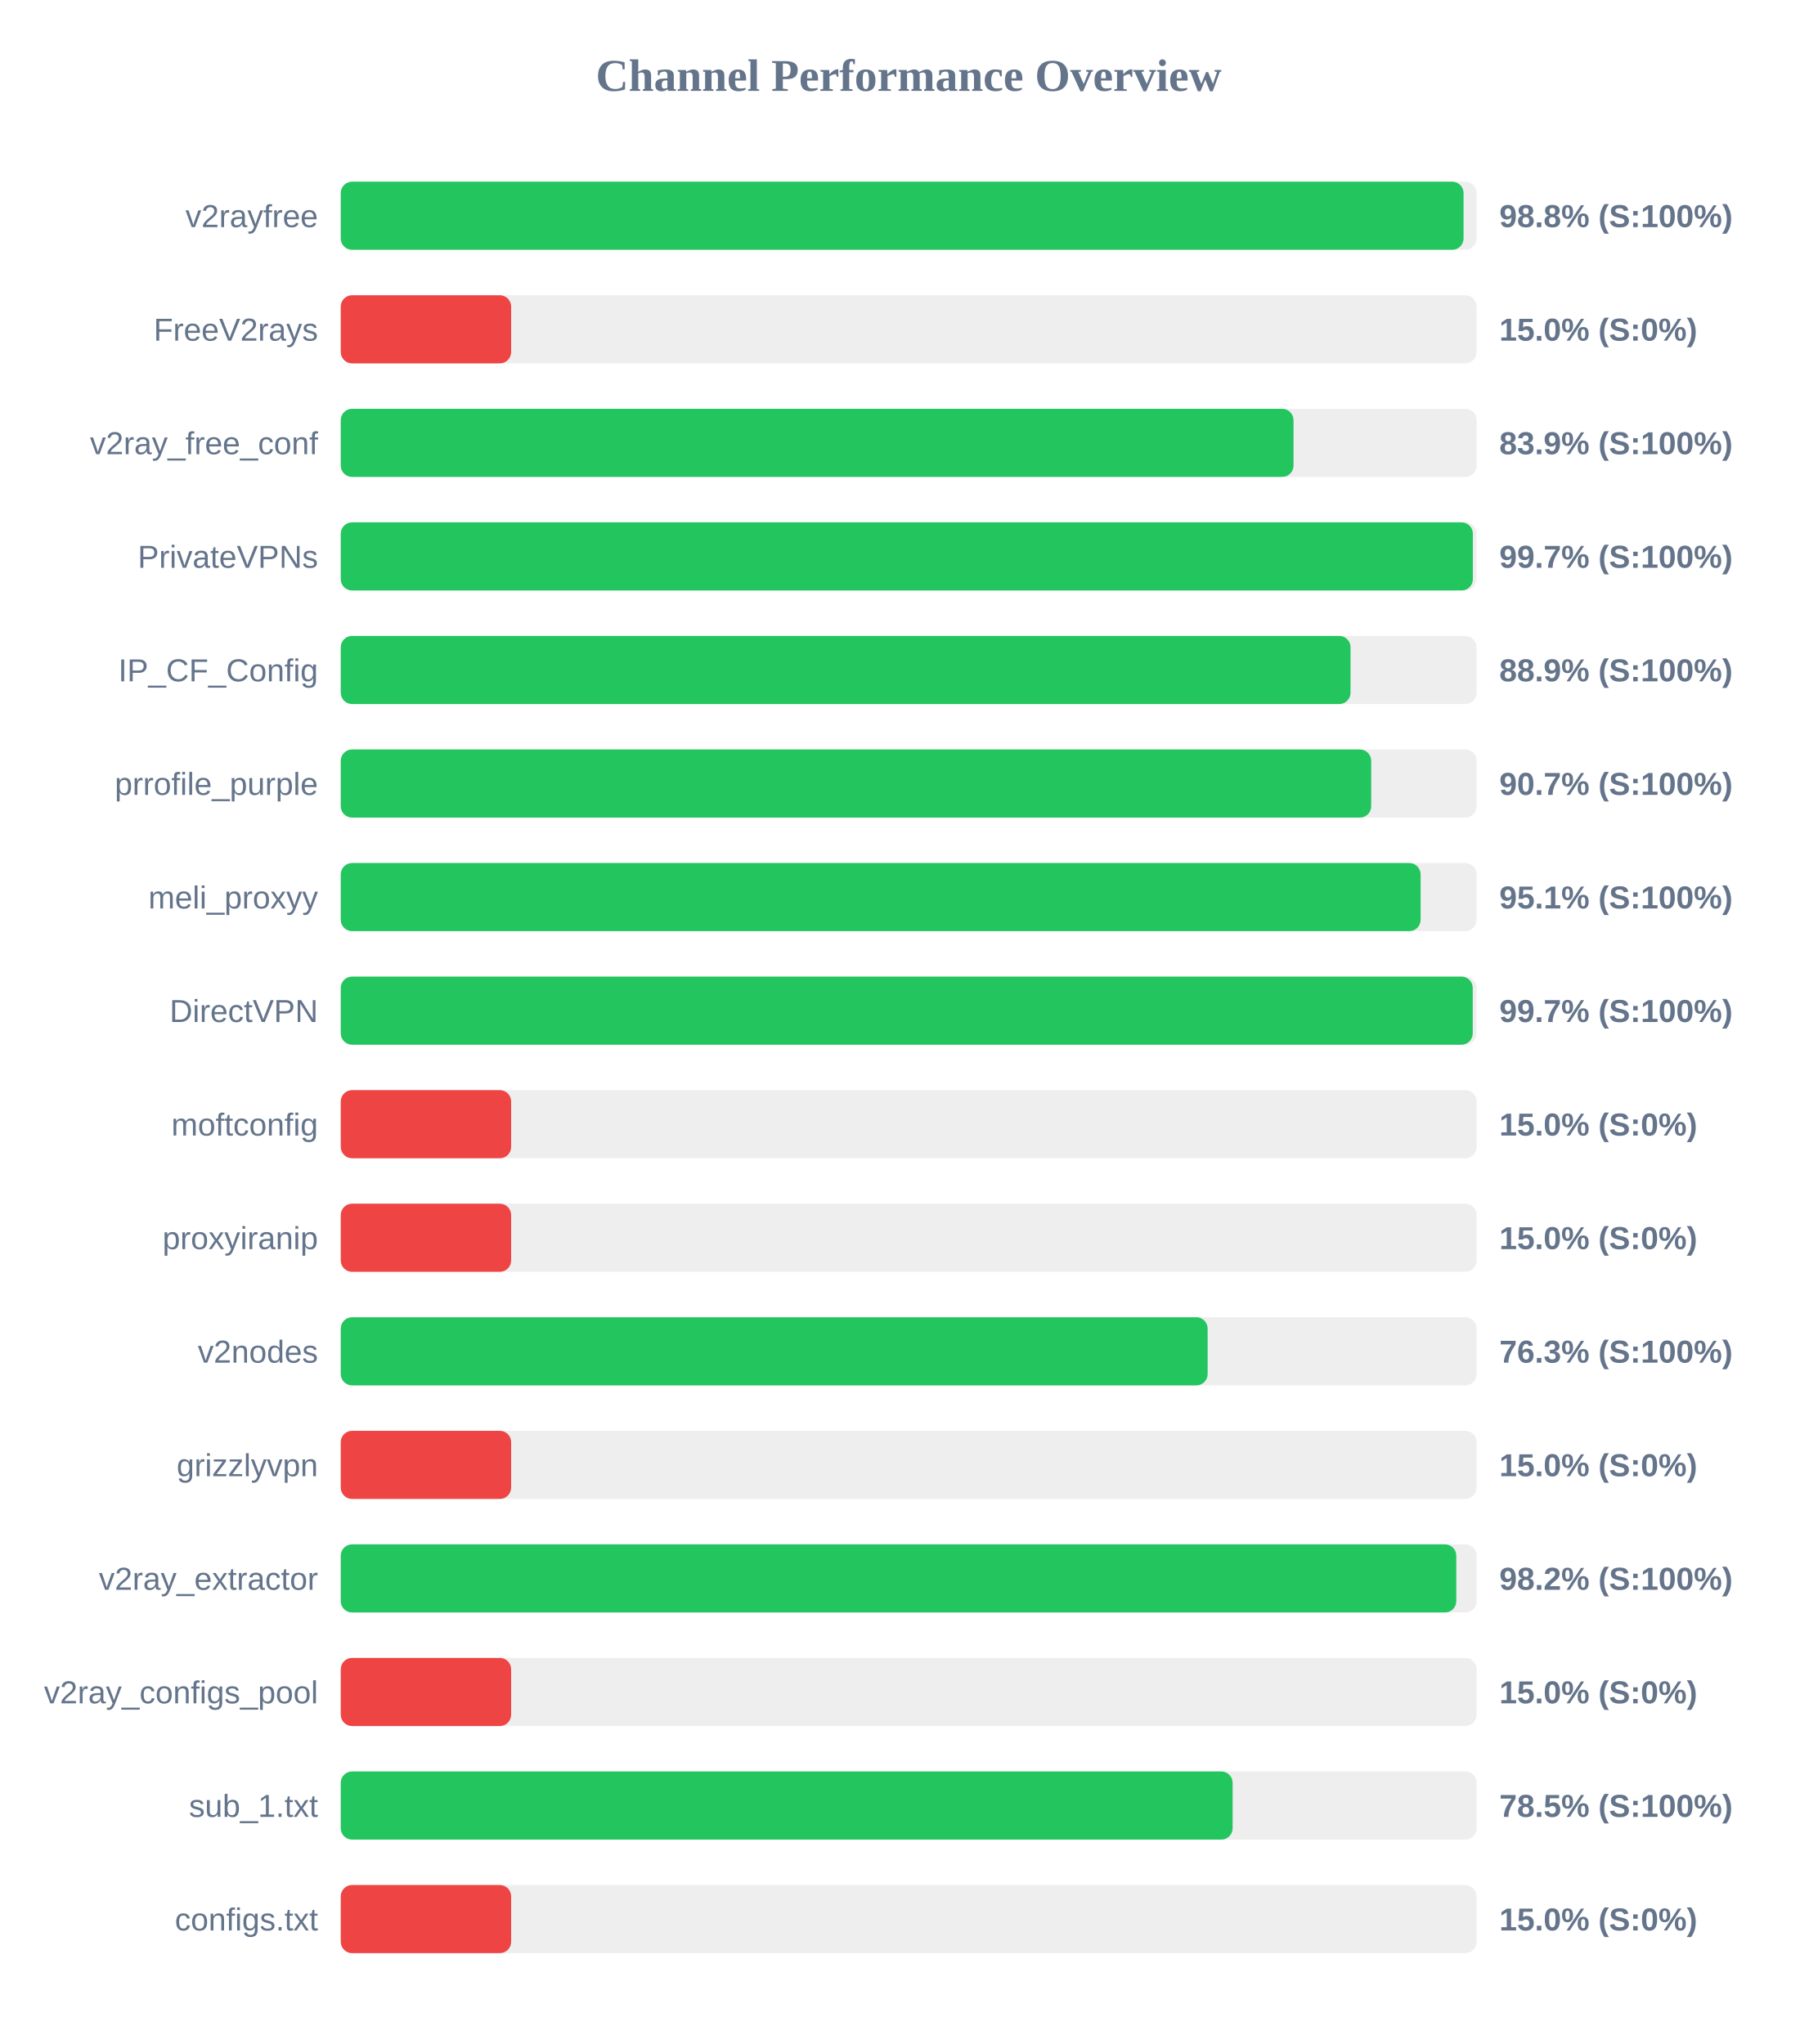
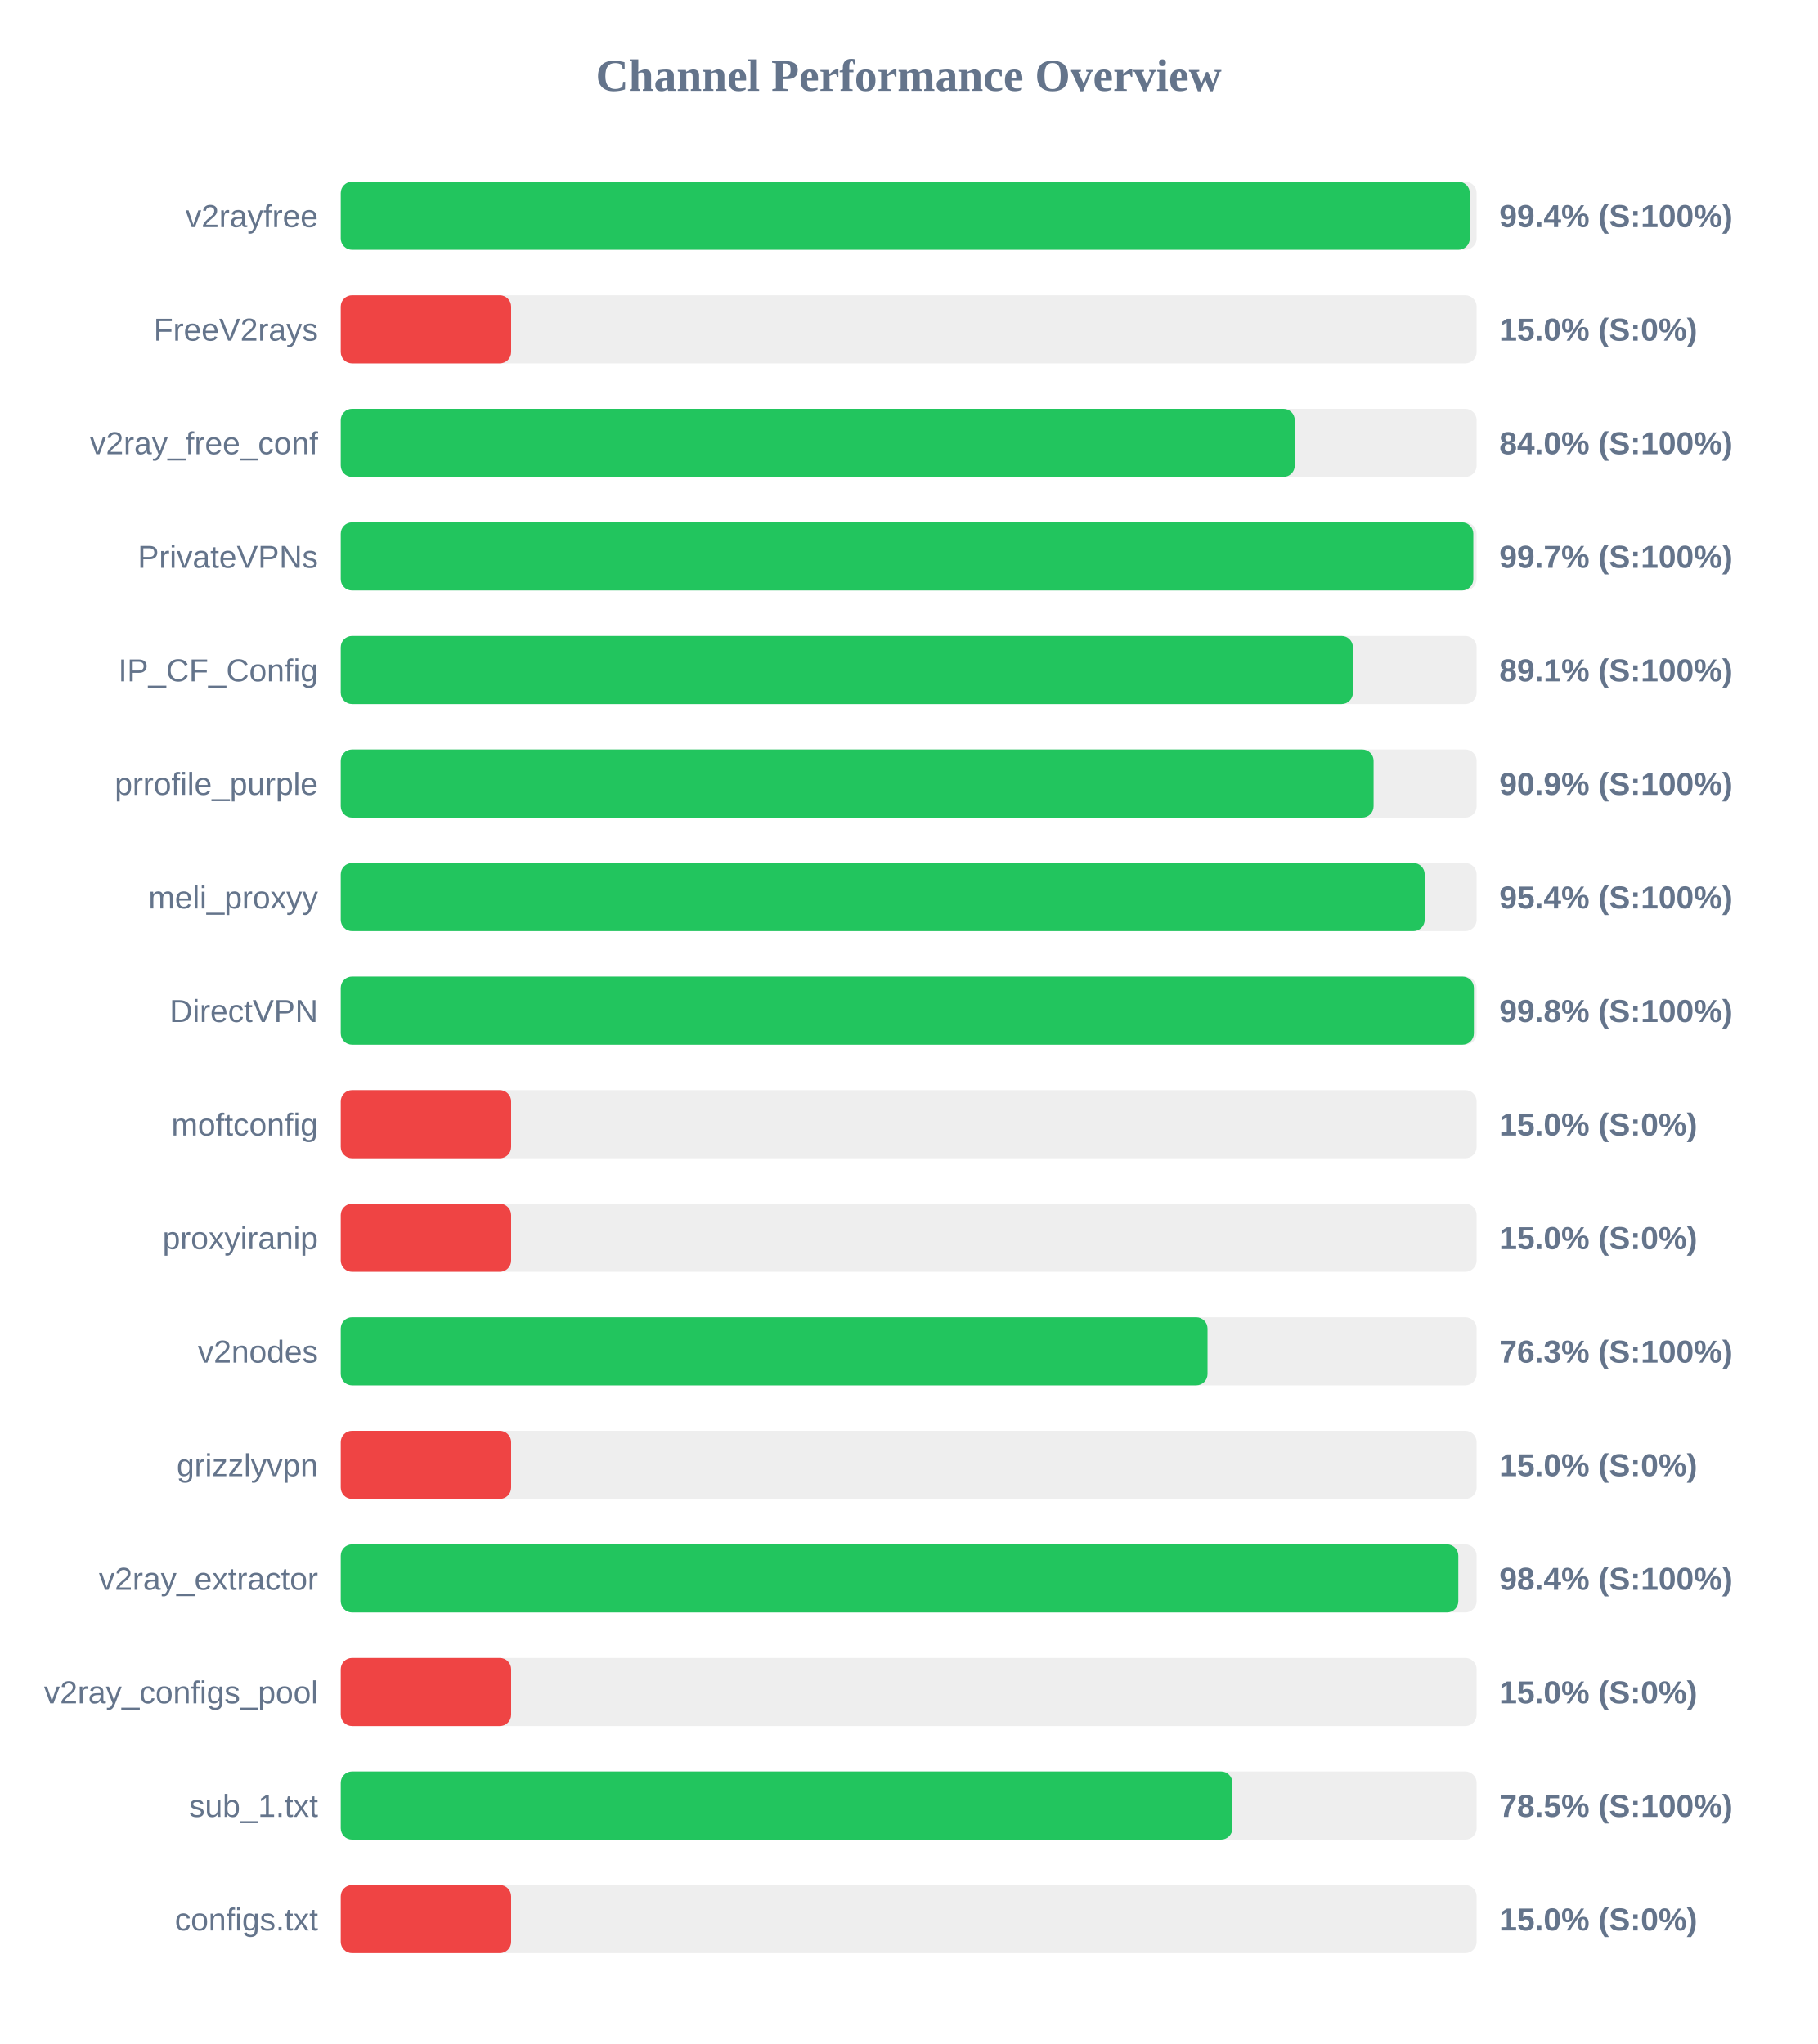
<svg xmlns="http://www.w3.org/2000/svg" width="800" height="900" version="1.1">
  <style>
        .row { font: 14px Arial; fill: #64748b; }
        .score { font: bold 14px Arial; fill: #64748b; }
    </style>
  <text x="400" y="40" text-anchor="middle" font-size="20px" font-weight="bold" fill="#64748b">Channel Performance Overview</text>
  <rect x="150" y="80" width="500" height="30" fill="#eee" rx="5" />
-   <rect x="150" y="80" width="494.25" height="30" fill="#22c55e" rx="5" />
+   <rect x="150" y="80" width="497.0" height="30" fill="#22c55e" rx="5" />
  <text x="140" y="100" text-anchor="end" class="row">v2rayfree</text>
-   <text x="660" y="100" text-anchor="start" class="score">98.8% (S:100%)</text>
+   <text x="660" y="100" text-anchor="start" class="score">99.4% (S:100%)</text>
  <rect x="150" y="130" width="500" height="30" fill="#eee" rx="5" />
  <rect x="150" y="130" width="75.0" height="30" fill="#ef4444" rx="5" />
  <text x="140" y="150" text-anchor="end" class="row">FreeV2rays</text>
  <text x="660" y="150" text-anchor="start" class="score">15.0% (S:0%)</text>
  <rect x="150" y="180" width="500" height="30" fill="#eee" rx="5" />
-   <rect x="150" y="180" width="419.4" height="30" fill="#22c55e" rx="5" />
+   <rect x="150" y="180" width="419.95" height="30" fill="#22c55e" rx="5" />
  <text x="140" y="200" text-anchor="end" class="row">v2ray_free_conf</text>
-   <text x="660" y="200" text-anchor="start" class="score">83.9% (S:100%)</text>
+   <text x="660" y="200" text-anchor="start" class="score">84.0% (S:100%)</text>
  <rect x="150" y="230" width="500" height="30" fill="#eee" rx="5" />
-   <rect x="150" y="230" width="498.35" height="30" fill="#22c55e" rx="5" />
+   <rect x="150" y="230" width="498.55" height="30" fill="#22c55e" rx="5" />
  <text x="140" y="250" text-anchor="end" class="row">PrivateVPNs</text>
  <text x="660" y="250" text-anchor="start" class="score">99.7% (S:100%)</text>
  <rect x="150" y="280" width="500" height="30" fill="#eee" rx="5" />
-   <rect x="150" y="280" width="444.5" height="30" fill="#22c55e" rx="5" />
+   <rect x="150" y="280" width="445.55" height="30" fill="#22c55e" rx="5" />
  <text x="140" y="300" text-anchor="end" class="row">IP_CF_Config</text>
-   <text x="660" y="300" text-anchor="start" class="score">88.9% (S:100%)</text>
+   <text x="660" y="300" text-anchor="start" class="score">89.1% (S:100%)</text>
  <rect x="150" y="330" width="500" height="30" fill="#eee" rx="5" />
-   <rect x="150" y="330" width="453.6" height="30" fill="#22c55e" rx="5" />
+   <rect x="150" y="330" width="454.65" height="30" fill="#22c55e" rx="5" />
  <text x="140" y="350" text-anchor="end" class="row">prrofile_purple</text>
-   <text x="660" y="350" text-anchor="start" class="score">90.7% (S:100%)</text>
+   <text x="660" y="350" text-anchor="start" class="score">90.9% (S:100%)</text>
  <rect x="150" y="380" width="500" height="30" fill="#eee" rx="5" />
-   <rect x="150" y="380" width="475.35" height="30" fill="#22c55e" rx="5" />
+   <rect x="150" y="380" width="477.15" height="30" fill="#22c55e" rx="5" />
  <text x="140" y="400" text-anchor="end" class="row">meli_proxyy</text>
-   <text x="660" y="400" text-anchor="start" class="score">95.1% (S:100%)</text>
+   <text x="660" y="400" text-anchor="start" class="score">95.4% (S:100%)</text>
  <rect x="150" y="430" width="500" height="30" fill="#eee" rx="5" />
-   <rect x="150" y="430" width="498.3" height="30" fill="#22c55e" rx="5" />
+   <rect x="150" y="430" width="498.8" height="30" fill="#22c55e" rx="5" />
  <text x="140" y="450" text-anchor="end" class="row">DirectVPN</text>
-   <text x="660" y="450" text-anchor="start" class="score">99.7% (S:100%)</text>
+   <text x="660" y="450" text-anchor="start" class="score">99.8% (S:100%)</text>
  <rect x="150" y="480" width="500" height="30" fill="#eee" rx="5" />
  <rect x="150" y="480" width="75.0" height="30" fill="#ef4444" rx="5" />
  <text x="140" y="500" text-anchor="end" class="row">moftconfig</text>
  <text x="660" y="500" text-anchor="start" class="score">15.0% (S:0%)</text>
  <rect x="150" y="530" width="500" height="30" fill="#eee" rx="5" />
  <rect x="150" y="530" width="75.0" height="30" fill="#ef4444" rx="5" />
  <text x="140" y="550" text-anchor="end" class="row">proxyiranip</text>
  <text x="660" y="550" text-anchor="start" class="score">15.0% (S:0%)</text>
  <rect x="150" y="580" width="500" height="30" fill="#eee" rx="5" />
-   <rect x="150" y="580" width="381.6" height="30" fill="#22c55e" rx="5" />
+   <rect x="150" y="580" width="381.55" height="30" fill="#22c55e" rx="5" />
  <text x="140" y="600" text-anchor="end" class="row">v2nodes</text>
  <text x="660" y="600" text-anchor="start" class="score">76.3% (S:100%)</text>
  <rect x="150" y="630" width="500" height="30" fill="#eee" rx="5" />
  <rect x="150" y="630" width="75.0" height="30" fill="#ef4444" rx="5" />
  <text x="140" y="650" text-anchor="end" class="row">grizzlyvpn</text>
  <text x="660" y="650" text-anchor="start" class="score">15.0% (S:0%)</text>
  <rect x="150" y="680" width="500" height="30" fill="#eee" rx="5" />
-   <rect x="150" y="680" width="491.05" height="30" fill="#22c55e" rx="5" />
+   <rect x="150" y="680" width="491.95" height="30" fill="#22c55e" rx="5" />
  <text x="140" y="700" text-anchor="end" class="row">v2ray_extractor</text>
-   <text x="660" y="700" text-anchor="start" class="score">98.2% (S:100%)</text>
+   <text x="660" y="700" text-anchor="start" class="score">98.4% (S:100%)</text>
  <rect x="150" y="730" width="500" height="30" fill="#eee" rx="5" />
  <rect x="150" y="730" width="75.0" height="30" fill="#ef4444" rx="5" />
  <text x="140" y="750" text-anchor="end" class="row">v2ray_configs_pool</text>
  <text x="660" y="750" text-anchor="start" class="score">15.0% (S:0%)</text>
  <rect x="150" y="780" width="500" height="30" fill="#eee" rx="5" />
-   <rect x="150" y="780" width="392.6" height="30" fill="#22c55e" rx="5" />
+   <rect x="150" y="780" width="392.5" height="30" fill="#22c55e" rx="5" />
  <text x="140" y="800" text-anchor="end" class="row">sub_1.txt</text>
  <text x="660" y="800" text-anchor="start" class="score">78.5% (S:100%)</text>
  <rect x="150" y="830" width="500" height="30" fill="#eee" rx="5" />
  <rect x="150" y="830" width="75.0" height="30" fill="#ef4444" rx="5" />
  <text x="140" y="850" text-anchor="end" class="row">configs.txt</text>
  <text x="660" y="850" text-anchor="start" class="score">15.0% (S:0%)</text>
</svg>
